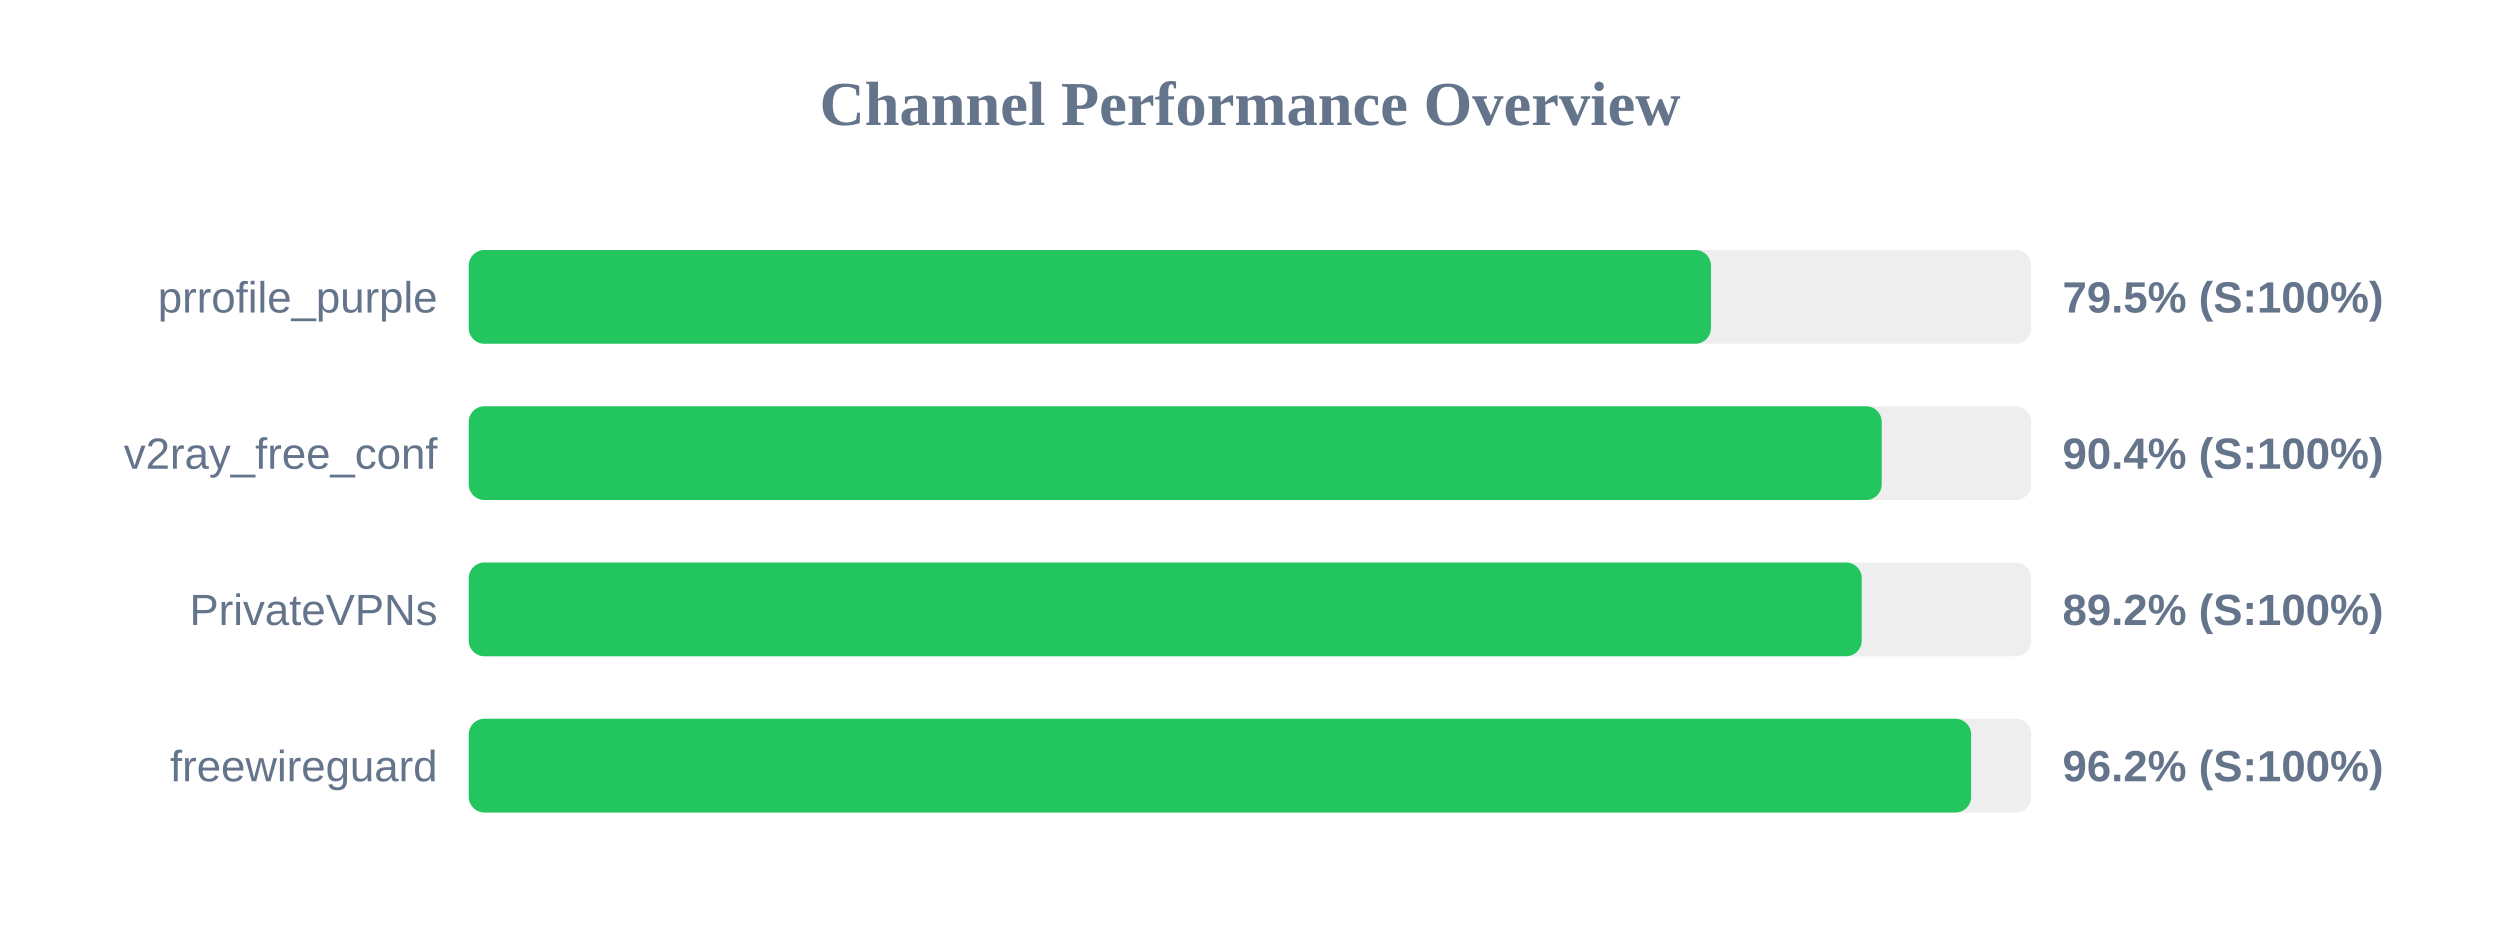
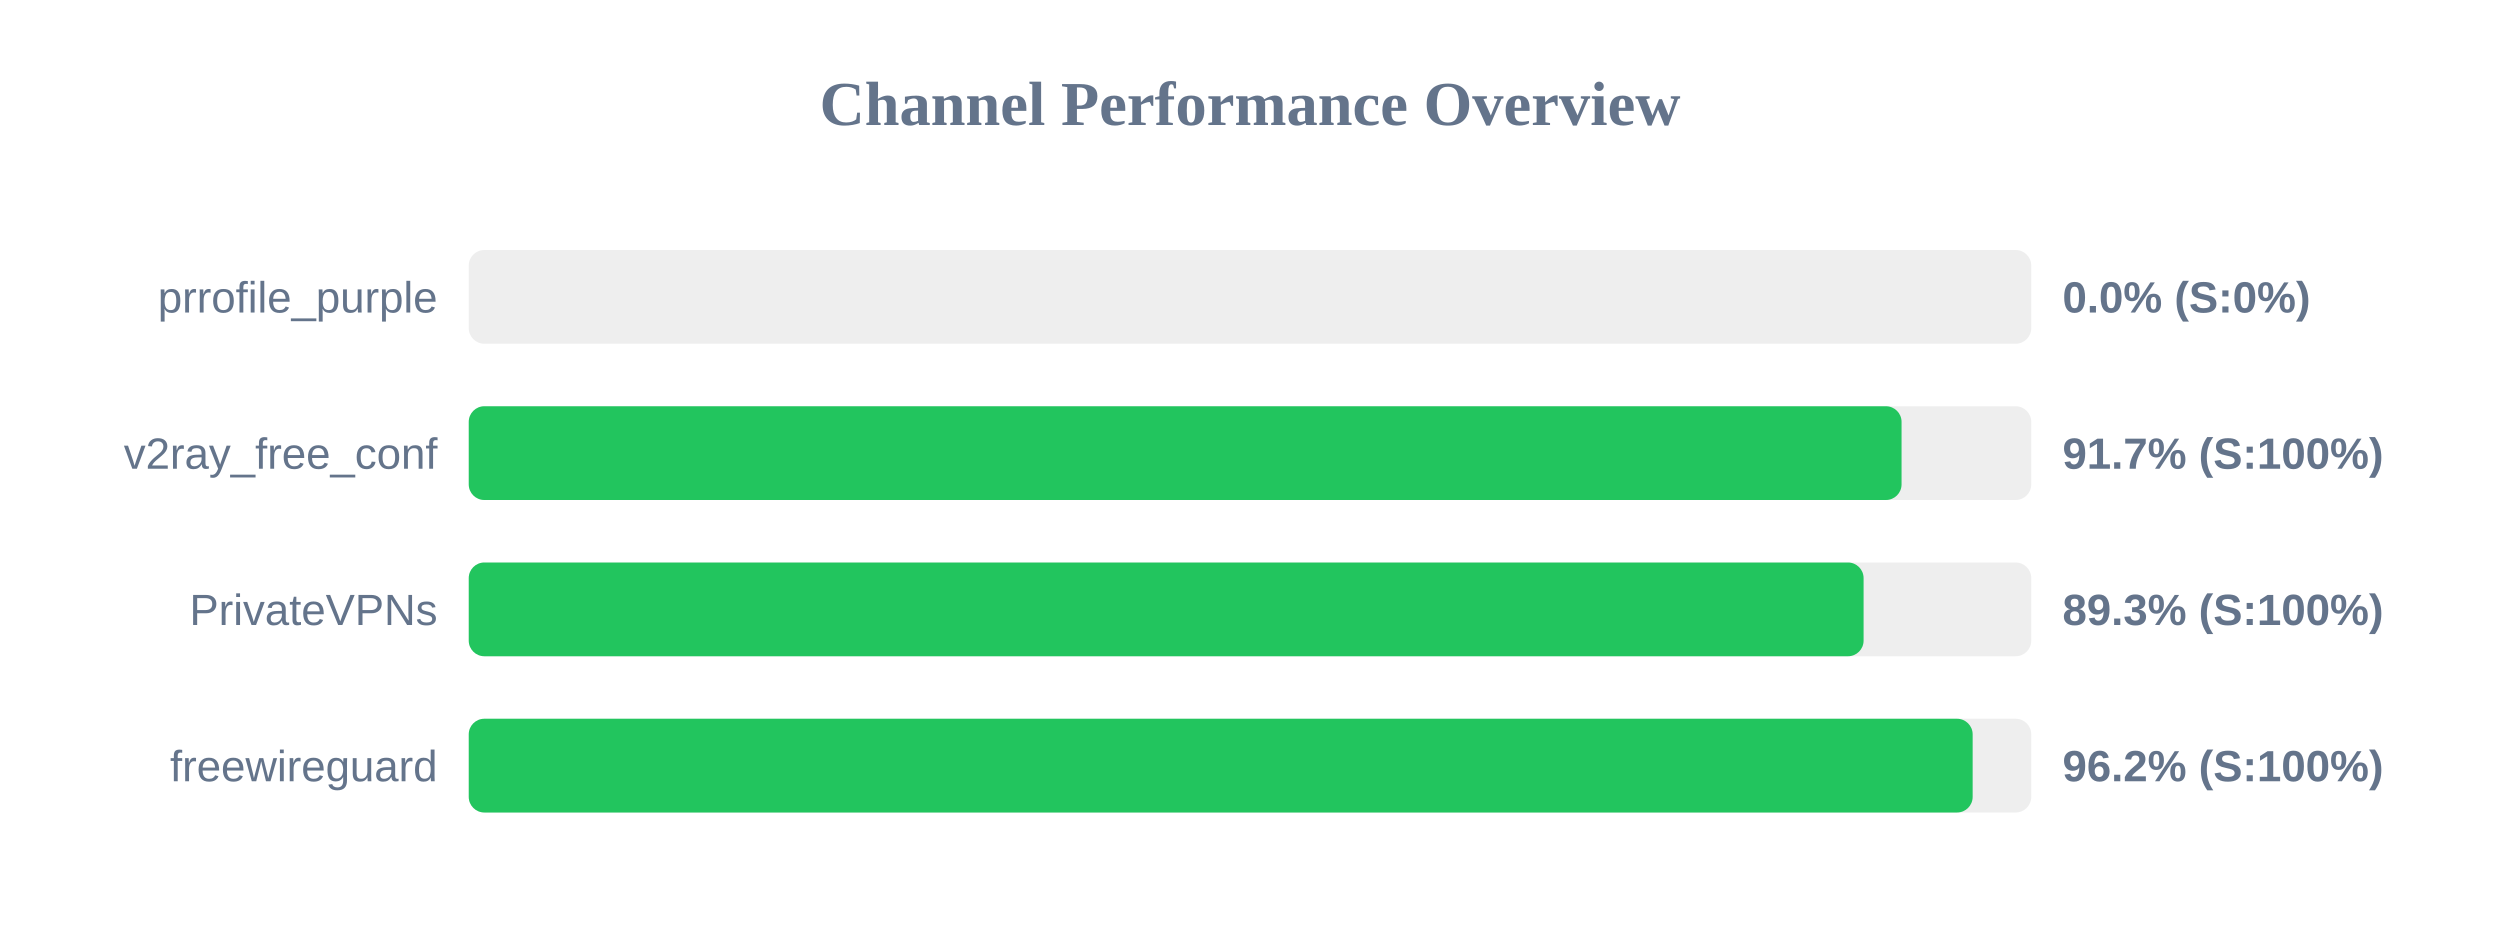
<svg xmlns="http://www.w3.org/2000/svg" width="800" height="300" version="1.1">
  <style>
        .row { font: 14px Arial; fill: #64748b; }
        .score { font: bold 14px Arial; fill: #64748b; }
    </style>
  <text x="400" y="40" text-anchor="middle" font-size="20px" font-weight="bold" fill="#64748b">Channel Performance Overview</text>
  <rect x="150" y="80" width="500" height="30" fill="#eee" rx="5" />
-   <rect x="150" y="80" width="397.5" height="30" fill="#22c55e" rx="5" />
+   <rect x="150" y="80" width="0.0" height="30" fill="#ef4444" rx="5" />
  <text x="140" y="100" text-anchor="end" class="row">prrofile_purple</text>
-   <text x="660" y="100" text-anchor="start" class="score">79.5% (S:100%)</text>
+   <text x="660" y="100" text-anchor="start" class="score">0.0% (S:0%)</text>
  <rect x="150" y="130" width="500" height="30" fill="#eee" rx="5" />
-   <rect x="150" y="130" width="452.15" height="30" fill="#22c55e" rx="5" />
+   <rect x="150" y="130" width="458.5" height="30" fill="#22c55e" rx="5" />
  <text x="140" y="150" text-anchor="end" class="row">v2ray_free_conf</text>
-   <text x="660" y="150" text-anchor="start" class="score">90.4% (S:100%)</text>
+   <text x="660" y="150" text-anchor="start" class="score">91.7% (S:100%)</text>
  <rect x="150" y="180" width="500" height="30" fill="#eee" rx="5" />
-   <rect x="150" y="180" width="445.75" height="30" fill="#22c55e" rx="5" />
+   <rect x="150" y="180" width="446.35" height="30" fill="#22c55e" rx="5" />
  <text x="140" y="200" text-anchor="end" class="row">PrivateVPNs</text>
-   <text x="660" y="200" text-anchor="start" class="score">89.2% (S:100%)</text>
+   <text x="660" y="200" text-anchor="start" class="score">89.3% (S:100%)</text>
  <rect x="150" y="230" width="500" height="30" fill="#eee" rx="5" />
-   <rect x="150" y="230" width="480.75" height="30" fill="#22c55e" rx="5" />
+   <rect x="150" y="230" width="481.25" height="30" fill="#22c55e" rx="5" />
  <text x="140" y="250" text-anchor="end" class="row">freewireguard</text>
  <text x="660" y="250" text-anchor="start" class="score">96.2% (S:100%)</text>
</svg>
